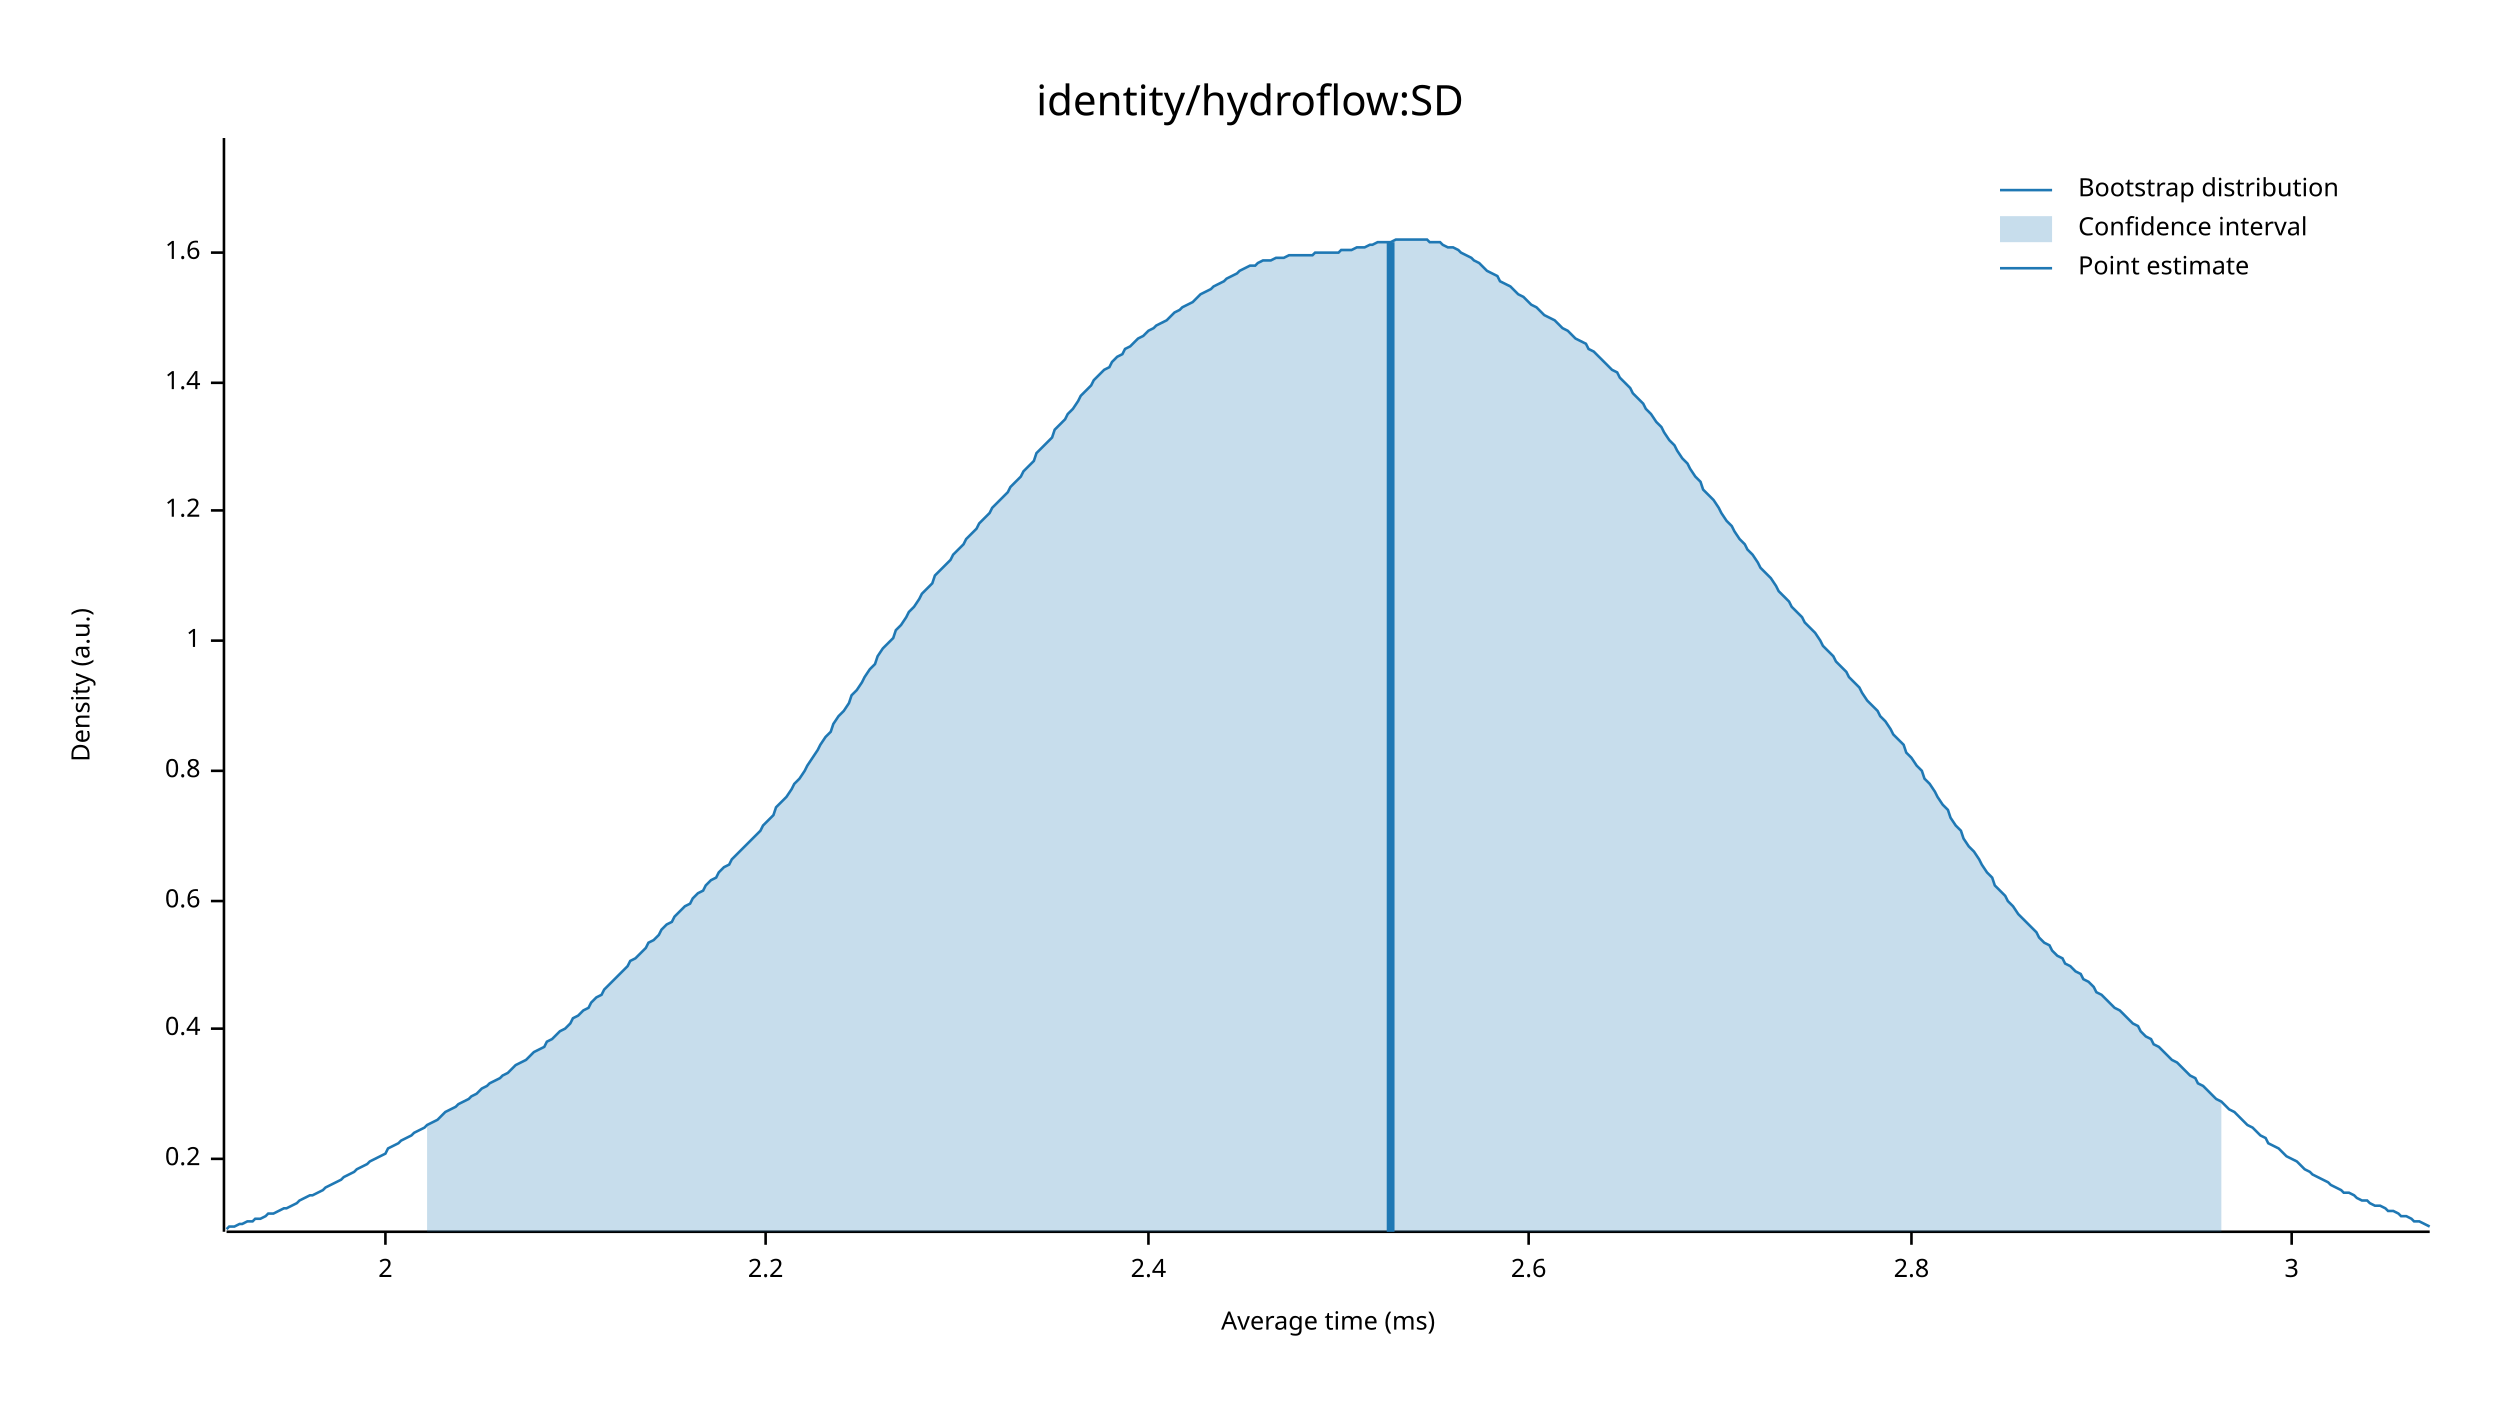
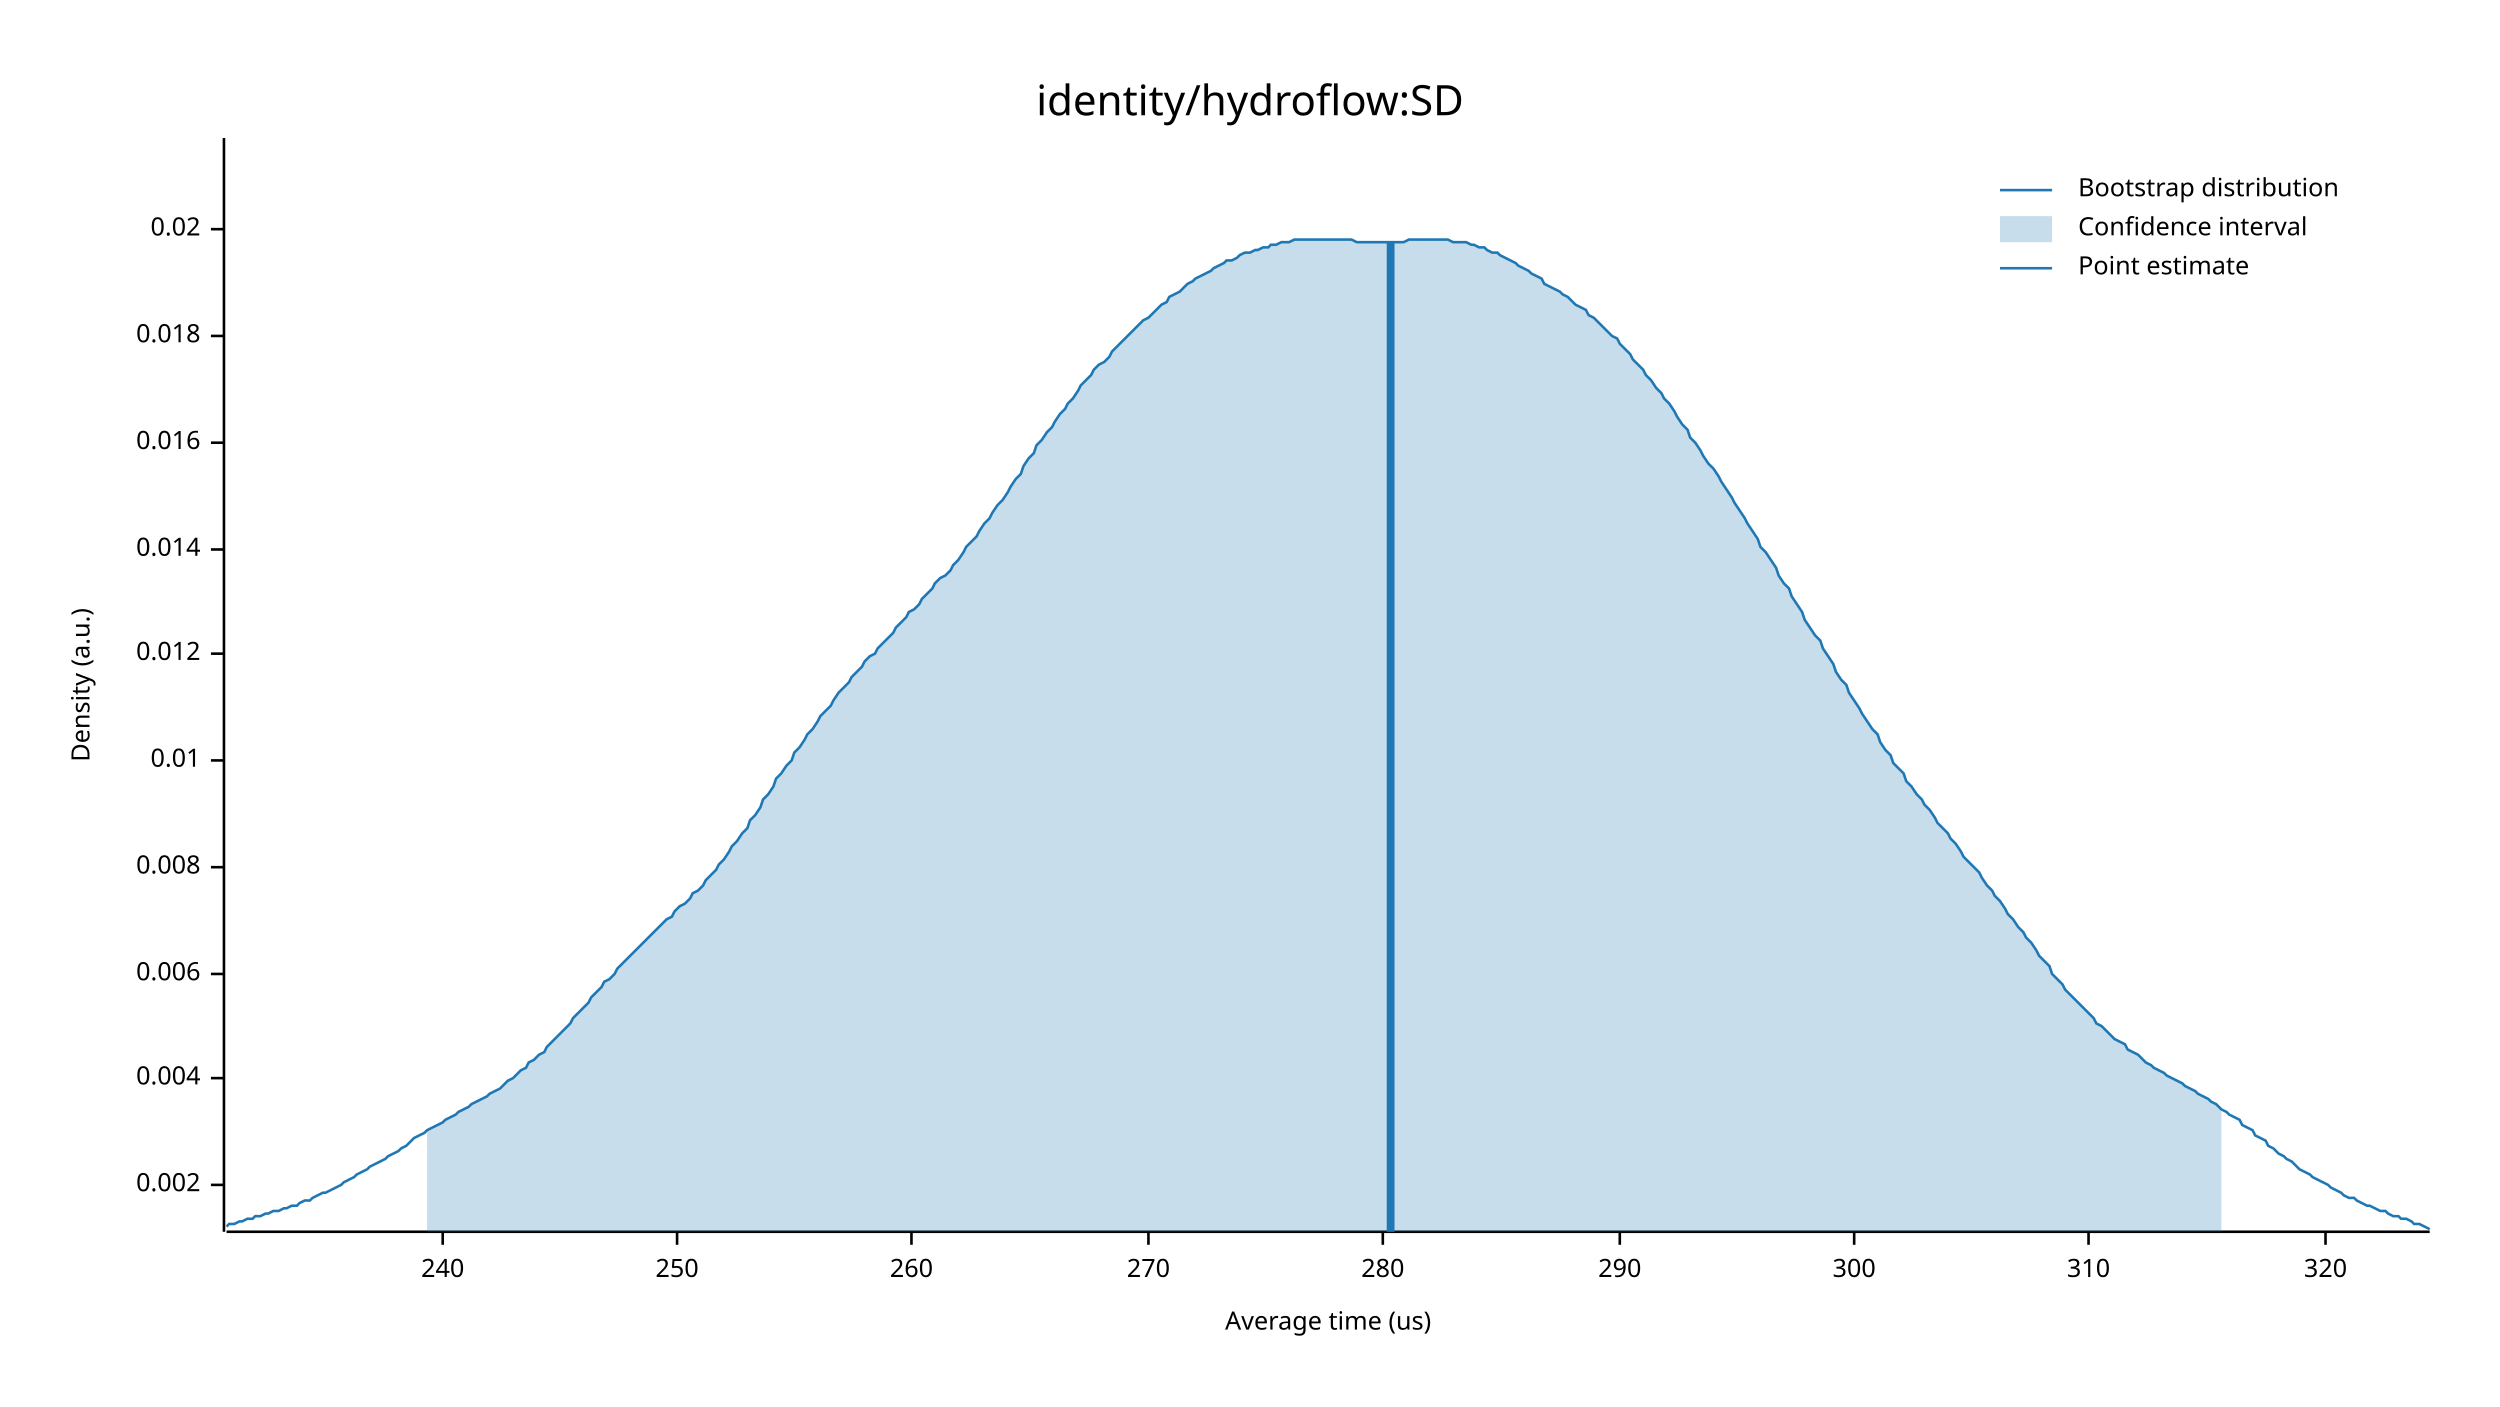
<svg xmlns="http://www.w3.org/2000/svg" width="960" height="540" viewBox="0 0 960 540">
  <text x="480" y="32" dy="0.76em" text-anchor="middle" font-family="sans-serif" font-size="16.129" opacity="1" fill="#000000">
identity/hydroflow:SD
</text>
  <text x="27" y="263" dy="0.76em" text-anchor="middle" font-family="sans-serif" font-size="9.677" opacity="1" fill="#000000" transform="rotate(270, 27, 263)">
Density (a.u.)
</text>
  <text x="510" y="513" dy="-0.5ex" text-anchor="middle" font-family="sans-serif" font-size="9.677" opacity="1" fill="#000000">
- Average time (ms)
+ Average time (us)
</text>
  <polyline fill="none" opacity="1" stroke="#000000" stroke-width="1" points="86,53 86,473 " />
-   <text x="77" y="445" dy="0.5ex" text-anchor="end" font-family="sans-serif" font-size="9.677" opacity="1" fill="#000000">
- 0.2
+   <text x="77" y="455" dy="0.5ex" text-anchor="end" font-family="sans-serif" font-size="9.677" opacity="1" fill="#000000">
+ 0.002
</text>
-   <polyline fill="none" opacity="1" stroke="#000000" stroke-width="1" points="81,445 86,445 " />
-   <text x="77" y="395" dy="0.5ex" text-anchor="end" font-family="sans-serif" font-size="9.677" opacity="1" fill="#000000">
- 0.4
+   <polyline fill="none" opacity="1" stroke="#000000" stroke-width="1" points="81,455 86,455 " />
+   <text x="77" y="414" dy="0.5ex" text-anchor="end" font-family="sans-serif" font-size="9.677" opacity="1" fill="#000000">
+ 0.004
</text>
-   <polyline fill="none" opacity="1" stroke="#000000" stroke-width="1" points="81,395 86,395 " />
-   <text x="77" y="346" dy="0.5ex" text-anchor="end" font-family="sans-serif" font-size="9.677" opacity="1" fill="#000000">
- 0.6
+   <polyline fill="none" opacity="1" stroke="#000000" stroke-width="1" points="81,414 86,414 " />
+   <text x="77" y="374" dy="0.5ex" text-anchor="end" font-family="sans-serif" font-size="9.677" opacity="1" fill="#000000">
+ 0.006
</text>
-   <polyline fill="none" opacity="1" stroke="#000000" stroke-width="1" points="81,346 86,346 " />
-   <text x="77" y="296" dy="0.5ex" text-anchor="end" font-family="sans-serif" font-size="9.677" opacity="1" fill="#000000">
- 0.8
+   <polyline fill="none" opacity="1" stroke="#000000" stroke-width="1" points="81,374 86,374 " />
+   <text x="77" y="333" dy="0.5ex" text-anchor="end" font-family="sans-serif" font-size="9.677" opacity="1" fill="#000000">
+ 0.008
</text>
-   <polyline fill="none" opacity="1" stroke="#000000" stroke-width="1" points="81,296 86,296 " />
-   <text x="77" y="246" dy="0.5ex" text-anchor="end" font-family="sans-serif" font-size="9.677" opacity="1" fill="#000000">
- 1
+   <polyline fill="none" opacity="1" stroke="#000000" stroke-width="1" points="81,333 86,333 " />
+   <text x="77" y="292" dy="0.5ex" text-anchor="end" font-family="sans-serif" font-size="9.677" opacity="1" fill="#000000">
+ 0.01
</text>
-   <polyline fill="none" opacity="1" stroke="#000000" stroke-width="1" points="81,246 86,246 " />
-   <text x="77" y="196" dy="0.5ex" text-anchor="end" font-family="sans-serif" font-size="9.677" opacity="1" fill="#000000">
- 1.2
+   <polyline fill="none" opacity="1" stroke="#000000" stroke-width="1" points="81,292 86,292 " />
+   <text x="77" y="251" dy="0.5ex" text-anchor="end" font-family="sans-serif" font-size="9.677" opacity="1" fill="#000000">
+ 0.012
</text>
-   <polyline fill="none" opacity="1" stroke="#000000" stroke-width="1" points="81,196 86,196 " />
-   <text x="77" y="147" dy="0.5ex" text-anchor="end" font-family="sans-serif" font-size="9.677" opacity="1" fill="#000000">
- 1.4
+   <polyline fill="none" opacity="1" stroke="#000000" stroke-width="1" points="81,251 86,251 " />
+   <text x="77" y="211" dy="0.5ex" text-anchor="end" font-family="sans-serif" font-size="9.677" opacity="1" fill="#000000">
+ 0.014
</text>
-   <polyline fill="none" opacity="1" stroke="#000000" stroke-width="1" points="81,147 86,147 " />
-   <text x="77" y="97" dy="0.5ex" text-anchor="end" font-family="sans-serif" font-size="9.677" opacity="1" fill="#000000">
- 1.6
+   <polyline fill="none" opacity="1" stroke="#000000" stroke-width="1" points="81,211 86,211 " />
+   <text x="77" y="170" dy="0.5ex" text-anchor="end" font-family="sans-serif" font-size="9.677" opacity="1" fill="#000000">
+ 0.016
</text>
-   <polyline fill="none" opacity="1" stroke="#000000" stroke-width="1" points="81,97 86,97 " />
+   <polyline fill="none" opacity="1" stroke="#000000" stroke-width="1" points="81,170 86,170 " />
+   <text x="77" y="129" dy="0.5ex" text-anchor="end" font-family="sans-serif" font-size="9.677" opacity="1" fill="#000000">
+ 0.018
+ </text>
+   <polyline fill="none" opacity="1" stroke="#000000" stroke-width="1" points="81,129 86,129 " />
+   <text x="77" y="88" dy="0.5ex" text-anchor="end" font-family="sans-serif" font-size="9.677" opacity="1" fill="#000000">
+ 0.02
+ </text>
+   <polyline fill="none" opacity="1" stroke="#000000" stroke-width="1" points="81,88 86,88 " />
  <polyline fill="none" opacity="1" stroke="#000000" stroke-width="1" points="87,473 933,473 " />
-   <text x="148" y="483" dy="0.76em" text-anchor="middle" font-family="sans-serif" font-size="9.677" opacity="1" fill="#000000">
- 2
+   <text x="170" y="483" dy="0.76em" text-anchor="middle" font-family="sans-serif" font-size="9.677" opacity="1" fill="#000000">
+ 240
</text>
-   <polyline fill="none" opacity="1" stroke="#000000" stroke-width="1" points="148,473 148,478 " />
-   <text x="294" y="483" dy="0.76em" text-anchor="middle" font-family="sans-serif" font-size="9.677" opacity="1" fill="#000000">
- 2.2
+   <polyline fill="none" opacity="1" stroke="#000000" stroke-width="1" points="170,473 170,478 " />
+   <text x="260" y="483" dy="0.76em" text-anchor="middle" font-family="sans-serif" font-size="9.677" opacity="1" fill="#000000">
+ 250
</text>
-   <polyline fill="none" opacity="1" stroke="#000000" stroke-width="1" points="294,473 294,478 " />
+   <polyline fill="none" opacity="1" stroke="#000000" stroke-width="1" points="260,473 260,478 " />
+   <text x="350" y="483" dy="0.76em" text-anchor="middle" font-family="sans-serif" font-size="9.677" opacity="1" fill="#000000">
+ 260
+ </text>
+   <polyline fill="none" opacity="1" stroke="#000000" stroke-width="1" points="350,473 350,478 " />
  <text x="441" y="483" dy="0.76em" text-anchor="middle" font-family="sans-serif" font-size="9.677" opacity="1" fill="#000000">
- 2.4
+ 270
</text>
  <polyline fill="none" opacity="1" stroke="#000000" stroke-width="1" points="441,473 441,478 " />
-   <text x="587" y="483" dy="0.76em" text-anchor="middle" font-family="sans-serif" font-size="9.677" opacity="1" fill="#000000">
- 2.6
+   <text x="531" y="483" dy="0.76em" text-anchor="middle" font-family="sans-serif" font-size="9.677" opacity="1" fill="#000000">
+ 280
</text>
-   <polyline fill="none" opacity="1" stroke="#000000" stroke-width="1" points="587,473 587,478 " />
-   <text x="734" y="483" dy="0.76em" text-anchor="middle" font-family="sans-serif" font-size="9.677" opacity="1" fill="#000000">
- 2.8
+   <polyline fill="none" opacity="1" stroke="#000000" stroke-width="1" points="531,473 531,478 " />
+   <text x="622" y="483" dy="0.76em" text-anchor="middle" font-family="sans-serif" font-size="9.677" opacity="1" fill="#000000">
+ 290
</text>
-   <polyline fill="none" opacity="1" stroke="#000000" stroke-width="1" points="734,473 734,478 " />
-   <text x="880" y="483" dy="0.76em" text-anchor="middle" font-family="sans-serif" font-size="9.677" opacity="1" fill="#000000">
- 3
+   <polyline fill="none" opacity="1" stroke="#000000" stroke-width="1" points="622,473 622,478 " />
+   <text x="712" y="483" dy="0.76em" text-anchor="middle" font-family="sans-serif" font-size="9.677" opacity="1" fill="#000000">
+ 300
</text>
-   <polyline fill="none" opacity="1" stroke="#000000" stroke-width="1" points="880,473 880,478 " />
-   <polyline fill="none" opacity="1" stroke="#1F78B4" stroke-width="1" points="87,472 88,471 90,471 92,470 93,470 95,469 97,469 98,468 100,468 102,467 103,466 105,466 107,465 109,464 110,464 112,463 114,462 115,461 117,460 119,459 120,459 122,458 124,457 125,456 127,455 129,454 131,453 132,452 134,451 136,450 137,449 139,448 141,447 142,446 144,445 146,444 148,443 149,441 151,440 153,439 154,438 156,437 158,436 159,435 161,434 163,433 164,432 166,431 168,430 170,428 171,427 173,426 175,425 176,424 178,423 180,422 181,421 183,420 185,418 187,417 188,416 190,415 192,414 193,413 195,412 197,410 198,409 200,408 202,407 203,406 205,404 207,403 209,402 210,400 212,399 214,397 215,396 217,395 219,393 220,391 222,390 224,388 226,387 227,385 229,383 231,382 232,380 234,378 236,376 237,375 239,373 241,371 242,369 244,368 246,366 248,364 249,362 251,361 253,359 254,357 256,355 258,354 259,352 261,350 263,348 265,347 266,345 268,343 270,342 271,340 273,338 275,337 276,335 278,333 280,332 281,330 283,328 285,326 287,324 288,323 290,321 292,319 293,317 295,315 297,313 298,310 300,308 302,306 304,303 305,301 307,299 309,296 310,294 312,291 314,288 315,286 317,283 319,281 320,278 322,275 324,273 326,270 327,267 329,265 331,262 332,260 334,257 336,255 337,252 339,249 341,247 343,245 344,242 346,240 348,237 349,235 351,233 353,230 354,228 356,226 358,224 359,221 361,219 363,217 365,215 366,213 368,211 370,209 371,207 373,205 375,203 376,201 378,199 380,197 381,195 383,193 385,191 387,189 388,187 390,185 392,183 393,181 395,179 397,177 398,174 400,172 402,170 404,168 405,165 407,163 409,161 410,159 412,157 414,154 415,152 417,150 419,148 420,146 422,144 424,142 426,141 427,139 429,137 431,136 432,134 434,133 436,131 437,130 439,129 441,127 443,126 444,125 446,124 448,123 449,122 451,120 453,119 454,118 456,117 458,116 459,115 461,113 463,112 465,111 466,110 468,109 470,108 471,107 473,106 475,105 476,104 478,103 480,102 482,102 483,101 485,100 487,100 488,100 490,99 492,99 493,99 495,98 497,98 498,98 500,98 502,98 504,98 505,97 507,97 509,97 510,97 512,97 514,97 515,96 517,96 519,96 521,95 522,95 524,95 526,94 527,94 529,93 531,93 532,93 534,93 536,92 537,92 539,92 541,92 543,92 544,92 546,92 548,92 549,93 551,93 553,93 554,94 556,95 558,95 560,96 561,97 563,98 565,99 566,100 568,101 570,103 571,104 573,105 575,106 576,108 578,109 580,110 582,112 583,113 585,114 587,116 588,117 590,118 592,120 593,121 595,122 597,123 599,125 600,126 602,127 604,129 605,130 607,131 609,132 610,134 612,135 614,137 615,138 617,140 619,142 621,143 622,145 624,147 626,149 627,151 629,153 631,155 632,157 634,159 636,162 638,164 639,166 641,169 643,171 644,173 646,176 648,178 649,180 651,183 653,185 654,188 656,190 658,192 660,195 661,197 663,200 665,202 666,204 668,207 670,209 671,211 673,213 675,216 676,218 678,220 680,222 682,225 683,227 685,229 687,231 688,233 690,235 692,237 693,239 695,241 697,243 699,246 700,248 702,250 704,252 705,254 707,256 709,258 710,260 712,262 714,264 715,266 717,269 719,271 721,273 722,275 724,277 726,280 727,282 729,284 731,286 732,289 734,291 736,294 738,296 739,299 741,301 743,304 744,306 746,309 748,311 749,314 751,317 753,319 754,322 756,325 758,327 760,330 761,332 763,335 765,337 766,340 768,342 770,344 771,346 773,348 775,351 777,353 778,354 780,356 782,358 783,360 785,362 787,363 788,365 790,367 792,368 793,370 795,371 797,373 799,374 800,376 802,377 804,379 805,381 807,382 809,384 810,385 812,387 814,388 816,390 817,391 819,393 821,394 822,396 824,398 826,399 827,401 829,402 831,404 832,405 834,407 836,408 838,410 839,411 841,413 843,414 844,416 846,417 848,419 849,420 851,422 853,423 855,425 856,426 858,427 860,429 861,430 863,432 865,433 866,434 868,436 870,437 871,439 873,440 875,441 877,443 878,444 880,445 882,446 883,447 885,449 887,450 888,451 890,452 892,453 894,454 895,455 897,456 899,457 900,458 902,458 904,459 905,460 907,461 909,461 910,462 912,463 914,463 916,464 917,465 919,465 921,466 922,467 924,467 926,468 927,469 929,469 931,470 933,471 " />
-   <polygon opacity="0.25" fill="#1F78B4" points="164,432 166,431 168,430 170,428 171,427 173,426 175,425 176,424 178,423 180,422 181,421 183,420 185,418 187,417 188,416 190,415 192,414 193,413 195,412 197,410 198,409 200,408 202,407 203,406 205,404 207,403 209,402 210,400 212,399 214,397 215,396 217,395 219,393 220,391 222,390 224,388 226,387 227,385 229,383 231,382 232,380 234,378 236,376 237,375 239,373 241,371 242,369 244,368 246,366 248,364 249,362 251,361 253,359 254,357 256,355 258,354 259,352 261,350 263,348 265,347 266,345 268,343 270,342 271,340 273,338 275,337 276,335 278,333 280,332 281,330 283,328 285,326 287,324 288,323 290,321 292,319 293,317 295,315 297,313 298,310 300,308 302,306 304,303 305,301 307,299 309,296 310,294 312,291 314,288 315,286 317,283 319,281 320,278 322,275 324,273 326,270 327,267 329,265 331,262 332,260 334,257 336,255 337,252 339,249 341,247 343,245 344,242 346,240 348,237 349,235 351,233 353,230 354,228 356,226 358,224 359,221 361,219 363,217 365,215 366,213 368,211 370,209 371,207 373,205 375,203 376,201 378,199 380,197 381,195 383,193 385,191 387,189 388,187 390,185 392,183 393,181 395,179 397,177 398,174 400,172 402,170 404,168 405,165 407,163 409,161 410,159 412,157 414,154 415,152 417,150 419,148 420,146 422,144 424,142 426,141 427,139 429,137 431,136 432,134 434,133 436,131 437,130 439,129 441,127 443,126 444,125 446,124 448,123 449,122 451,120 453,119 454,118 456,117 458,116 459,115 461,113 463,112 465,111 466,110 468,109 470,108 471,107 473,106 475,105 476,104 478,103 480,102 482,102 483,101 485,100 487,100 488,100 490,99 492,99 493,99 495,98 497,98 498,98 500,98 502,98 504,98 505,97 507,97 509,97 510,97 512,97 514,97 515,96 517,96 519,96 521,95 522,95 524,95 526,94 527,94 529,93 531,93 532,93 534,93 536,92 537,92 539,92 541,92 543,92 544,92 546,92 548,92 549,93 551,93 553,93 554,94 556,95 558,95 560,96 561,97 563,98 565,99 566,100 568,101 570,103 571,104 573,105 575,106 576,108 578,109 580,110 582,112 583,113 585,114 587,116 588,117 590,118 592,120 593,121 595,122 597,123 599,125 600,126 602,127 604,129 605,130 607,131 609,132 610,134 612,135 614,137 615,138 617,140 619,142 621,143 622,145 624,147 626,149 627,151 629,153 631,155 632,157 634,159 636,162 638,164 639,166 641,169 643,171 644,173 646,176 648,178 649,180 651,183 653,185 654,188 656,190 658,192 660,195 661,197 663,200 665,202 666,204 668,207 670,209 671,211 673,213 675,216 676,218 678,220 680,222 682,225 683,227 685,229 687,231 688,233 690,235 692,237 693,239 695,241 697,243 699,246 700,248 702,250 704,252 705,254 707,256 709,258 710,260 712,262 714,264 715,266 717,269 719,271 721,273 722,275 724,277 726,280 727,282 729,284 731,286 732,289 734,291 736,294 738,296 739,299 741,301 743,304 744,306 746,309 748,311 749,314 751,317 753,319 754,322 756,325 758,327 760,330 761,332 763,335 765,337 766,340 768,342 770,344 771,346 773,348 775,351 777,353 778,354 780,356 782,358 783,360 785,362 787,363 788,365 790,367 792,368 793,370 795,371 797,373 799,374 800,376 802,377 804,379 805,381 807,382 809,384 810,385 812,387 814,388 816,390 817,391 819,393 821,394 822,396 824,398 826,399 827,401 829,402 831,404 832,405 834,407 836,408 838,410 839,411 841,413 843,414 844,416 846,417 848,419 849,420 851,422 853,423 853,473 164,473 " />
+   <polyline fill="none" opacity="1" stroke="#000000" stroke-width="1" points="712,473 712,478 " />
+   <text x="802" y="483" dy="0.76em" text-anchor="middle" font-family="sans-serif" font-size="9.677" opacity="1" fill="#000000">
+ 310
+ </text>
+   <polyline fill="none" opacity="1" stroke="#000000" stroke-width="1" points="802,473 802,478 " />
+   <text x="893" y="483" dy="0.76em" text-anchor="middle" font-family="sans-serif" font-size="9.677" opacity="1" fill="#000000">
+ 320
+ </text>
+   <polyline fill="none" opacity="1" stroke="#000000" stroke-width="1" points="893,473 893,478 " />
+   <polyline fill="none" opacity="1" stroke="#1F78B4" stroke-width="1" points="87,471 88,470 90,470 92,469 93,469 95,468 97,468 98,467 100,467 102,466 103,466 105,465 107,465 109,464 110,464 112,463 114,463 115,462 117,461 119,461 120,460 122,459 124,458 125,458 127,457 129,456 131,455 132,454 134,453 136,452 137,451 139,450 141,449 142,448 144,447 146,446 148,445 149,444 151,443 153,442 154,441 156,440 158,438 159,437 161,436 163,435 164,434 166,433 168,432 170,431 171,430 173,429 175,428 176,427 178,426 180,425 181,424 183,423 185,422 187,421 188,420 190,419 192,418 193,417 195,415 197,414 198,413 200,411 202,410 203,408 205,407 207,405 209,404 210,402 212,400 214,398 215,397 217,395 219,393 220,391 222,389 224,387 226,385 227,383 229,381 231,379 232,377 234,376 236,374 237,372 239,370 241,368 242,367 244,365 246,363 248,361 249,360 251,358 253,356 254,355 256,353 258,352 259,350 261,348 263,347 265,345 266,343 268,342 270,340 271,338 273,336 275,334 276,332 278,330 280,327 281,325 283,323 285,320 287,318 288,315 290,313 292,310 293,307 295,305 297,302 298,299 300,297 302,294 304,292 305,289 307,287 309,284 310,282 312,280 314,277 315,275 317,273 319,271 320,269 322,266 324,264 326,262 327,260 329,258 331,256 332,254 334,252 336,251 337,249 339,247 341,245 343,243 344,241 346,239 348,237 349,235 351,234 353,232 354,230 356,228 358,226 359,224 361,222 363,221 365,219 366,217 368,215 370,212 371,210 373,208 375,206 376,204 378,201 380,199 381,197 383,194 385,192 387,189 388,187 390,184 392,182 393,179 395,176 397,174 398,171 400,169 402,166 404,164 405,162 407,159 409,157 410,155 412,153 414,150 415,148 417,146 419,144 420,142 422,140 424,139 426,137 427,135 429,133 431,131 432,130 434,128 436,126 437,125 439,123 441,122 443,120 444,119 446,117 448,116 449,114 451,113 453,112 454,111 456,109 458,108 459,107 461,106 463,105 465,104 466,103 468,102 470,101 471,100 473,100 475,99 476,98 478,97 480,97 482,96 483,96 485,95 487,95 488,94 490,94 492,93 493,93 495,93 497,92 498,92 500,92 502,92 504,92 505,92 507,92 509,92 510,92 512,92 514,92 515,92 517,92 519,92 521,93 522,93 524,93 526,93 527,93 529,93 531,93 532,93 534,93 536,93 537,93 539,93 541,92 543,92 544,92 546,92 548,92 549,92 551,92 553,92 554,92 556,92 558,93 560,93 561,93 563,93 565,94 566,94 568,95 570,95 571,96 573,97 575,97 576,98 578,99 580,100 582,101 583,102 585,103 587,104 588,105 590,106 592,107 593,109 595,110 597,111 599,112 600,113 602,114 604,116 605,117 607,118 609,119 610,121 612,122 614,124 615,125 617,127 619,129 621,130 622,132 624,134 626,136 627,138 629,140 631,142 632,144 634,146 636,149 638,151 639,153 641,155 643,158 644,160 646,163 648,165 649,168 651,170 653,173 654,175 656,178 658,180 660,183 661,185 663,188 665,191 666,193 668,196 670,199 671,201 673,204 675,207 676,210 678,212 680,215 682,218 683,221 685,224 687,226 688,229 690,232 692,235 693,238 695,241 697,244 699,246 700,249 702,252 704,255 705,258 707,261 709,263 710,266 712,269 714,272 715,274 717,277 719,280 721,282 722,285 724,288 726,290 727,293 729,295 731,297 732,300 734,302 736,305 738,307 739,309 741,311 743,314 744,316 746,318 748,320 749,322 751,324 753,327 754,329 756,331 758,333 760,335 761,337 763,340 765,342 766,344 768,346 770,349 771,351 773,353 775,356 777,358 778,360 780,362 782,365 783,367 785,369 787,371 788,374 790,376 792,378 793,380 795,382 797,384 799,386 800,387 802,389 804,391 805,393 807,394 809,396 810,397 812,399 814,400 816,401 817,403 819,404 821,405 822,406 824,408 826,409 827,410 829,411 831,412 832,413 834,414 836,415 838,416 839,417 841,418 843,419 844,420 846,421 848,422 849,423 851,424 853,426 855,427 856,428 858,429 860,430 861,432 863,433 865,434 866,436 868,437 870,438 871,440 873,441 875,443 877,444 878,445 880,446 882,448 883,449 885,450 887,451 888,452 890,453 892,454 894,455 895,456 897,457 899,458 900,459 902,460 904,460 905,461 907,462 909,463 910,463 912,464 914,465 916,465 917,466 919,467 921,467 922,468 924,468 926,469 927,470 929,470 931,471 933,472 " />
+   <polygon opacity="0.25" fill="#1F78B4" points="164,434 166,433 168,432 170,431 171,430 173,429 175,428 176,427 178,426 180,425 181,424 183,423 185,422 187,421 188,420 190,419 192,418 193,417 195,415 197,414 198,413 200,411 202,410 203,408 205,407 207,405 209,404 210,402 212,400 214,398 215,397 217,395 219,393 220,391 222,389 224,387 226,385 227,383 229,381 231,379 232,377 234,376 236,374 237,372 239,370 241,368 242,367 244,365 246,363 248,361 249,360 251,358 253,356 254,355 256,353 258,352 259,350 261,348 263,347 265,345 266,343 268,342 270,340 271,338 273,336 275,334 276,332 278,330 280,327 281,325 283,323 285,320 287,318 288,315 290,313 292,310 293,307 295,305 297,302 298,299 300,297 302,294 304,292 305,289 307,287 309,284 310,282 312,280 314,277 315,275 317,273 319,271 320,269 322,266 324,264 326,262 327,260 329,258 331,256 332,254 334,252 336,251 337,249 339,247 341,245 343,243 344,241 346,239 348,237 349,235 351,234 353,232 354,230 356,228 358,226 359,224 361,222 363,221 365,219 366,217 368,215 370,212 371,210 373,208 375,206 376,204 378,201 380,199 381,197 383,194 385,192 387,189 388,187 390,184 392,182 393,179 395,176 397,174 398,171 400,169 402,166 404,164 405,162 407,159 409,157 410,155 412,153 414,150 415,148 417,146 419,144 420,142 422,140 424,139 426,137 427,135 429,133 431,131 432,130 434,128 436,126 437,125 439,123 441,122 443,120 444,119 446,117 448,116 449,114 451,113 453,112 454,111 456,109 458,108 459,107 461,106 463,105 465,104 466,103 468,102 470,101 471,100 473,100 475,99 476,98 478,97 480,97 482,96 483,96 485,95 487,95 488,94 490,94 492,93 493,93 495,93 497,92 498,92 500,92 502,92 504,92 505,92 507,92 509,92 510,92 512,92 514,92 515,92 517,92 519,92 521,93 522,93 524,93 526,93 527,93 529,93 531,93 532,93 534,93 536,93 537,93 539,93 541,92 543,92 544,92 546,92 548,92 549,92 551,92 553,92 554,92 556,92 558,93 560,93 561,93 563,93 565,94 566,94 568,95 570,95 571,96 573,97 575,97 576,98 578,99 580,100 582,101 583,102 585,103 587,104 588,105 590,106 592,107 593,109 595,110 597,111 599,112 600,113 602,114 604,116 605,117 607,118 609,119 610,121 612,122 614,124 615,125 617,127 619,129 621,130 622,132 624,134 626,136 627,138 629,140 631,142 632,144 634,146 636,149 638,151 639,153 641,155 643,158 644,160 646,163 648,165 649,168 651,170 653,173 654,175 656,178 658,180 660,183 661,185 663,188 665,191 666,193 668,196 670,199 671,201 673,204 675,207 676,210 678,212 680,215 682,218 683,221 685,224 687,226 688,229 690,232 692,235 693,238 695,241 697,244 699,246 700,249 702,252 704,255 705,258 707,261 709,263 710,266 712,269 714,272 715,274 717,277 719,280 721,282 722,285 724,288 726,290 727,293 729,295 731,297 732,300 734,302 736,305 738,307 739,309 741,311 743,314 744,316 746,318 748,320 749,322 751,324 753,327 754,329 756,331 758,333 760,335 761,337 763,340 765,342 766,344 768,346 770,349 771,351 773,353 775,356 777,358 778,360 780,362 782,365 783,367 785,369 787,371 788,374 790,376 792,378 793,380 795,382 797,384 799,386 800,387 802,389 804,391 805,393 807,394 809,396 810,397 812,399 814,400 816,401 817,403 819,404 821,405 822,406 824,408 826,409 827,410 829,411 831,412 832,413 834,414 836,415 838,416 839,417 841,418 843,419 844,420 846,421 848,422 849,423 851,424 853,426 853,473 164,473 " />
  <polyline fill="none" opacity="1" stroke="#1F78B4" stroke-width="3" points="534,473 534,93 " />
  <text x="798" y="68" dy="0.76em" text-anchor="start" font-family="sans-serif" font-size="9.677" opacity="1" fill="#000000">
Bootstrap distribution
</text>
  <text x="798" y="83" dy="0.76em" text-anchor="start" font-family="sans-serif" font-size="9.677" opacity="1" fill="#000000">
Confidence interval
</text>
  <text x="798" y="98" dy="0.76em" text-anchor="start" font-family="sans-serif" font-size="9.677" opacity="1" fill="#000000">
Point estimate
</text>
  <polyline fill="none" opacity="1" stroke="#1F78B4" stroke-width="1" points="768,73 788,73 " />
  <rect x="768" y="83" width="20" height="10" opacity="0.25" fill="#1F78B4" stroke="none" />
  <polyline fill="none" opacity="1" stroke="#1F78B4" stroke-width="1" points="768,103 788,103 " />
</svg>
